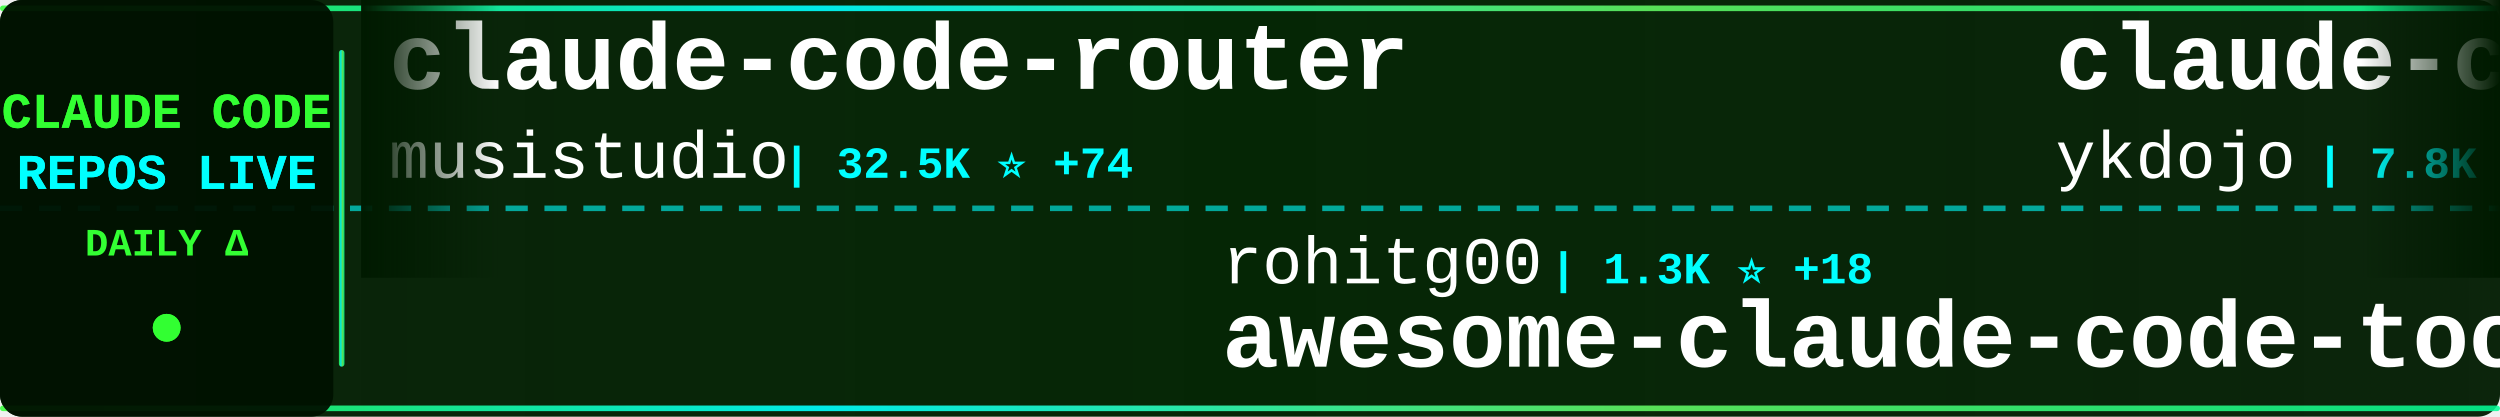
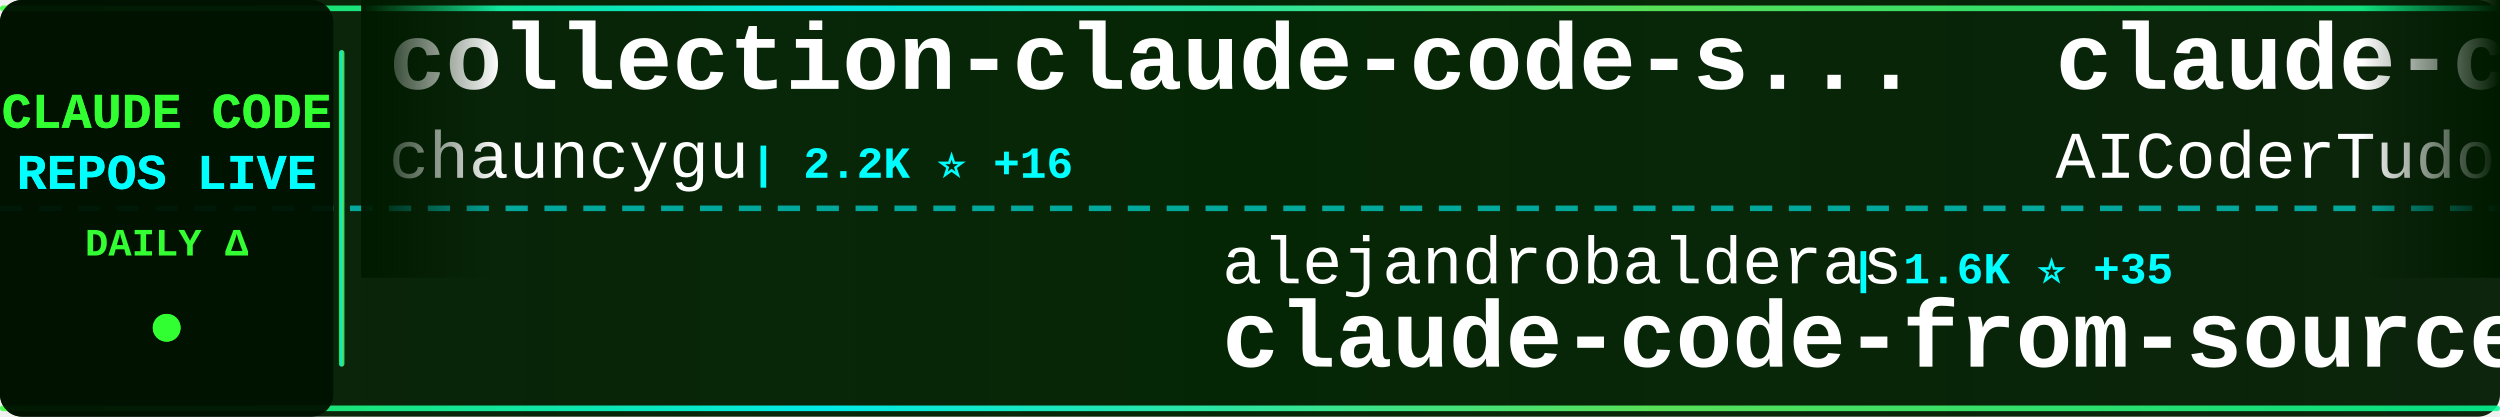
<svg xmlns="http://www.w3.org/2000/svg" width="900" height="150">
  <defs>
    <linearGradient id="tickerBg" x1="0%" y1="0%" x2="100%" y2="0%">
      <stop offset="0%" style="stop-color:#001a00;stop-opacity:0.95" />
      <stop offset="50%" style="stop-color:#002200;stop-opacity:0.98" />
      <stop offset="100%" style="stop-color:#001a00;stop-opacity:0.95" />
    </linearGradient>
    <linearGradient id="borderGrad" x1="0%" y1="0%" x2="100%" y2="0%">
      <stop offset="0%" style="stop-color:#33ff33;stop-opacity:0.85">
        <animate attributeName="stop-opacity" values="0.85;1;0.85" dur="2s" repeatCount="indefinite" />
      </stop>
      <stop offset="33%" style="stop-color:#00ffff;stop-opacity:0.9">
        <animate attributeName="stop-opacity" values="0.9;1;0.9" dur="2.2s" repeatCount="indefinite" />
      </stop>
      <stop offset="66%" style="stop-color:#66ff66;stop-opacity:0.85">
        <animate attributeName="stop-opacity" values="0.85;1;0.85" dur="1.8s" repeatCount="indefinite" />
      </stop>
      <stop offset="100%" style="stop-color:#00ff99;stop-opacity:0.85">
        <animate attributeName="stop-opacity" values="0.85;1;0.85" dur="2s" repeatCount="indefinite" />
      </stop>
    </linearGradient>
    <filter id="textGlow">
      <feGaussianBlur stdDeviation="0.1" result="coloredBlur" />
      <feMerge>
        <feMergeNode in="coloredBlur" />
        <feMergeNode in="SourceGraphic" />
      </feMerge>
    </filter>
    <filter id="metricGlow">
      <feGaussianBlur stdDeviation="0.2" result="coloredBlur" />
      <feMerge>
        <feMergeNode in="coloredBlur" />
        <feMergeNode in="SourceGraphic" />
      </feMerge>
    </filter>
    <linearGradient id="leftFade" x1="0%" y1="0%" x2="100%" y2="0%">
      <stop offset="0%" style="stop-color:#001a00;stop-opacity:1" />
      <stop offset="100%" style="stop-color:#001a00;stop-opacity:0" />
    </linearGradient>
    <linearGradient id="rightFade" x1="0%" y1="0%" x2="100%" y2="0%">
      <stop offset="0%" style="stop-color:#001a00;stop-opacity:0" />
      <stop offset="100%" style="stop-color:#001a00;stop-opacity:1" />
    </linearGradient>
  </defs>
  <rect width="900" height="150" fill="url(#tickerBg)" rx="8" />
  <rect x="0" y="2" width="900" height="2" fill="url(#borderGrad)" rx="1" />
  <rect x="0" y="146" width="900" height="2" fill="url(#borderGrad)" rx="1" />
  <line x1="0" y1="75" x2="900" y2="75" stroke="#00ffff" stroke-width="2" stroke-dasharray="8 6" opacity="0.6" />
  <rect x="0" y="0" width="120" height="150" fill="#001100" opacity="0.95" rx="8" />
  <text x="60" y="46" font-family="'Courier New', monospace" font-size="18" font-weight="bold" fill="#33ff33" text-anchor="middle" filter="url(#textGlow)">
    CLAUDE CODE
  </text>
  <text x="60" y="68" font-family="'Courier New', monospace" font-size="18" font-weight="bold" fill="#00ffff" text-anchor="middle" filter="url(#textGlow)">
    REPOS LIVE
  </text>
  <text x="60" y="92" font-family="'Courier New', monospace" font-size="14" font-weight="bold" fill="#33ff33" text-anchor="middle">
    DAILY Δ
  </text>
  <circle cx="60" cy="118" r="5" fill="#33ff33" filter="url(#metricGlow)">
    <animate attributeName="r" values="4;6;4" dur="1.5s" repeatCount="indefinite" />
    <animate attributeName="opacity" values="0.6;1;0.6" dur="1.5s" repeatCount="indefinite" />
  </circle>
  <rect x="122" y="18" width="2" height="114" fill="url(#borderGrad)" rx="1" />
  <clipPath id="tickerClip">
    <rect x="130" y="0" width="770" height="150" />
  </clipPath>
  <g clip-path="url(#tickerClip)">
    <g id="tickerItems">
      <animateTransform attributeName="transform" attributeType="XML" type="translate" from="0 0" to="-3000 0" dur="54s" repeatCount="indefinite" />
      <g transform="translate(0, 0)">
-         <text x="140" y="32" font-family="'Courier New', monospace" font-size="34" font-weight="bold" fill="#ffffff">claude-code-router</text>
-         <text x="140" y="64" font-family="'Courier New', monospace" font-size="24" font-weight="normal" fill="#ffffff" opacity="1.0">musistudio</text>
-         <text x="282" y="64" font-family="'Courier New', monospace" font-size="16" font-weight="bold" fill="#00ffff"> | 32.5K ⭐ +74</text>
+         <text x="140" y="32" font-family="'Courier New', monospace" font-size="34" font-weight="bold" fill="#ffffff">collection-claude-code-s...</text>
+         <text x="140" y="64" font-family="'Courier New', monospace" font-size="24" font-weight="normal" fill="#ffffff" opacity="1.0">chauncygu</text>
+         <text x="270" y="64" font-family="'Courier New', monospace" font-size="16" font-weight="bold" fill="#00ffff"> | 2.2K ⭐ +16</text>
      </g>
      <g transform="translate(300, 0)">
-         <text x="140" y="102" font-family="'Courier New', monospace" font-size="24" font-weight="normal" fill="#ffffff" opacity="1.0">rohitg00</text>
-         <text x="258" y="102" font-family="'Courier New', monospace" font-size="16" font-weight="bold" fill="#00ffff"> | 1.3K ⭐ +18</text>
-         <text x="140" y="132" font-family="'Courier New', monospace" font-size="34" font-weight="bold" fill="#ffffff">awesome-claude-code-tool...</text>
+         <text x="140" y="102" font-family="'Courier New', monospace" font-size="24" font-weight="normal" fill="#ffffff" opacity="1.0">alejandrobalderas</text>
+         <text x="366" y="102" font-family="'Courier New', monospace" font-size="16" font-weight="bold" fill="#00ffff"> | 1.6K ⭐ +35</text>
+         <text x="140" y="132" font-family="'Courier New', monospace" font-size="34" font-weight="bold" fill="#ffffff">claude-code-from-source</text>
      </g>
      <g transform="translate(600, 0)">
-         <text x="140" y="32" font-family="'Courier New', monospace" font-size="34" font-weight="bold" fill="#ffffff">claude-code-tips</text>
-         <text x="140" y="64" font-family="'Courier New', monospace" font-size="24" font-weight="normal" fill="#ffffff" opacity="1.0">ykdojo</text>
-         <text x="234" y="64" font-family="'Courier New', monospace" font-size="16" font-weight="bold" fill="#00ffff"> | 7.8K ⭐ +26</text>
+         <text x="140" y="32" font-family="'Courier New', monospace" font-size="34" font-weight="bold" fill="#ffffff">claude-code-tudou</text>
+         <text x="140" y="64" font-family="'Courier New', monospace" font-size="24" font-weight="normal" fill="#ffffff" opacity="1.0">AICoderTudou</text>
+         <text x="306" y="64" font-family="'Courier New', monospace" font-size="16" font-weight="bold" fill="#00ffff"> | 485 ⭐</text>
      </g>
      <g transform="translate(900, 0)">
-         <text x="140" y="102" font-family="'Courier New', monospace" font-size="24" font-weight="normal" fill="#ffffff" opacity="1.0">frankbria</text>
-         <text x="270" y="102" font-family="'Courier New', monospace" font-size="16" font-weight="bold" fill="#00ffff"> | 8.7K ⭐ +19</text>
-         <text x="140" y="132" font-family="'Courier New', monospace" font-size="34" font-weight="bold" fill="#ffffff">ralph-claude-code</text>
+         <text x="140" y="102" font-family="'Courier New', monospace" font-size="24" font-weight="normal" fill="#ffffff" opacity="1.0">wshobson</text>
+         <text x="258" y="102" font-family="'Courier New', monospace" font-size="16" font-weight="bold" fill="#00ffff"> | 33.8K ⭐ +62</text>
+         <text x="140" y="132" font-family="'Courier New', monospace" font-size="34" font-weight="bold" fill="#ffffff">agents</text>
      </g>
      <g transform="translate(1200, 0)">
-         <text x="140" y="32" font-family="'Courier New', monospace" font-size="34" font-weight="bold" fill="#ffffff">claude-code-best-practic...</text>
-         <text x="140" y="64" font-family="'Courier New', monospace" font-size="24" font-weight="normal" fill="#ffffff" opacity="1.0">shanraisshan</text>
-         <text x="306" y="64" font-family="'Courier New', monospace" font-size="16" font-weight="bold" fill="#00ffff"> | 46.0K ⭐ +446</text>
+         <text x="140" y="32" font-family="'Courier New', monospace" font-size="34" font-weight="bold" fill="#ffffff">claude-code</text>
+         <text x="140" y="64" font-family="'Courier New', monospace" font-size="24" font-weight="normal" fill="#ffffff" opacity="1.0">chiragjoshi12</text>
+         <text x="318" y="64" font-family="'Courier New', monospace" font-size="16" font-weight="bold" fill="#00ffff"> | 187 ⭐</text>
      </g>
      <g transform="translate(1500, 0)">
-         <text x="140" y="102" font-family="'Courier New', monospace" font-size="24" font-weight="normal" fill="#ffffff" opacity="1.0">ding113</text>
-         <text x="246" y="102" font-family="'Courier New', monospace" font-size="16" font-weight="bold" fill="#00ffff"> | 2.5K ⭐ +15</text>
-         <text x="140" y="132" font-family="'Courier New', monospace" font-size="34" font-weight="bold" fill="#ffffff">claude-code-hub</text>
+         <text x="140" y="102" font-family="'Courier New', monospace" font-size="24" font-weight="normal" fill="#ffffff" opacity="1.0">Hyper66666</text>
+         <text x="282" y="102" font-family="'Courier New', monospace" font-size="16" font-weight="bold" fill="#00ffff"> | 206 ⭐</text>
+         <text x="140" y="132" font-family="'Courier New', monospace" font-size="34" font-weight="bold" fill="#ffffff">claude-code-sourcemap</text>
      </g>
      <g transform="translate(1800, 0)">
-         <text x="140" y="32" font-family="'Courier New', monospace" font-size="34" font-weight="bold" fill="#ffffff">claude-code-pm-course</text>
-         <text x="140" y="64" font-family="'Courier New', monospace" font-size="24" font-weight="normal" fill="#ffffff" opacity="1.0">carlvellotti</text>
-         <text x="306" y="64" font-family="'Courier New', monospace" font-size="16" font-weight="bold" fill="#00ffff"> | 1.9K ⭐ +6</text>
+         <text x="140" y="32" font-family="'Courier New', monospace" font-size="34" font-weight="bold" fill="#ffffff">my-claude-code-setup</text>
+         <text x="140" y="64" font-family="'Courier New', monospace" font-size="24" font-weight="normal" fill="#ffffff" opacity="1.0">centminmod</text>
+         <text x="282" y="64" font-family="'Courier New', monospace" font-size="16" font-weight="bold" fill="#00ffff"> | 2.2K ⭐ +4</text>
      </g>
      <g transform="translate(2100, 0)">
-         <text x="140" y="102" font-family="'Courier New', monospace" font-size="24" font-weight="normal" fill="#ffffff" opacity="1.0">Yuyz0112</text>
-         <text x="258" y="102" font-family="'Courier New', monospace" font-size="16" font-weight="bold" fill="#00ffff"> | 2.3K ⭐ +1</text>
-         <text x="140" y="132" font-family="'Courier New', monospace" font-size="34" font-weight="bold" fill="#ffffff">claude-code-reverse</text>
+         <text x="140" y="102" font-family="'Courier New', monospace" font-size="24" font-weight="normal" fill="#ffffff" opacity="1.0">zebbern</text>
+         <text x="246" y="102" font-family="'Courier New', monospace" font-size="16" font-weight="bold" fill="#00ffff"> | 3.9K ⭐ +5</text>
+         <text x="140" y="132" font-family="'Courier New', monospace" font-size="34" font-weight="bold" fill="#ffffff">claude-code-guide</text>
      </g>
      <g transform="translate(2400, 0)">
-         <text x="140" y="32" font-family="'Courier New', monospace" font-size="34" font-weight="bold" fill="#ffffff">claude-code-spec-workflo...</text>
-         <text x="140" y="64" font-family="'Courier New', monospace" font-size="24" font-weight="normal" fill="#ffffff" opacity="1.0">Pimzino</text>
-         <text x="246" y="64" font-family="'Courier New', monospace" font-size="16" font-weight="bold" fill="#00ffff"> | 3.7K ⭐ +2</text>
+         <text x="140" y="32" font-family="'Courier New', monospace" font-size="34" font-weight="bold" fill="#ffffff">claude-code-source</text>
+         <text x="140" y="64" font-family="'Courier New', monospace" font-size="24" font-weight="normal" fill="#ffffff" opacity="1.0">hangsman</text>
+         <text x="258" y="64" font-family="'Courier New', monospace" font-size="16" font-weight="bold" fill="#00ffff"> | 754 ⭐</text>
      </g>
      <g transform="translate(2700, 0)">
-         <text x="140" y="102" font-family="'Courier New', monospace" font-size="24" font-weight="normal" fill="#ffffff" opacity="1.0">anthropics</text>
-         <text x="282" y="102" font-family="'Courier New', monospace" font-size="16" font-weight="bold" fill="#00ffff"> | 115.3K ⭐ +409</text>
-         <text x="140" y="132" font-family="'Courier New', monospace" font-size="34" font-weight="bold" fill="#ffffff">claude-code</text>
+         <text x="140" y="102" font-family="'Courier New', monospace" font-size="24" font-weight="normal" fill="#ffffff" opacity="1.0">pedrohcgs</text>
+         <text x="270" y="102" font-family="'Courier New', monospace" font-size="16" font-weight="bold" fill="#00ffff"> | 935 ⭐ +6</text>
+         <text x="140" y="132" font-family="'Courier New', monospace" font-size="34" font-weight="bold" fill="#ffffff">claude-code-my-workflow</text>
      </g>
      <g transform="translate(3000, 0)">
-         <text x="140" y="32" font-family="'Courier New', monospace" font-size="34" font-weight="bold" fill="#ffffff">claude-code-router</text>
-         <text x="140" y="64" font-family="'Courier New', monospace" font-size="24" font-weight="normal" fill="#ffffff" opacity="1.0">musistudio</text>
-         <text x="282" y="64" font-family="'Courier New', monospace" font-size="16" font-weight="bold" fill="#00ffff"> | 32.5K ⭐ +74</text>
+         <text x="140" y="32" font-family="'Courier New', monospace" font-size="34" font-weight="bold" fill="#ffffff">collection-claude-code-s...</text>
+         <text x="140" y="64" font-family="'Courier New', monospace" font-size="24" font-weight="normal" fill="#ffffff" opacity="1.0">chauncygu</text>
+         <text x="270" y="64" font-family="'Courier New', monospace" font-size="16" font-weight="bold" fill="#00ffff"> | 2.2K ⭐ +16</text>
      </g>
      <g transform="translate(3300, 0)">
-         <text x="140" y="102" font-family="'Courier New', monospace" font-size="24" font-weight="normal" fill="#ffffff" opacity="1.0">rohitg00</text>
-         <text x="258" y="102" font-family="'Courier New', monospace" font-size="16" font-weight="bold" fill="#00ffff"> | 1.3K ⭐ +18</text>
-         <text x="140" y="132" font-family="'Courier New', monospace" font-size="34" font-weight="bold" fill="#ffffff">awesome-claude-code-tool...</text>
+         <text x="140" y="102" font-family="'Courier New', monospace" font-size="24" font-weight="normal" fill="#ffffff" opacity="1.0">alejandrobalderas</text>
+         <text x="366" y="102" font-family="'Courier New', monospace" font-size="16" font-weight="bold" fill="#00ffff"> | 1.6K ⭐ +35</text>
+         <text x="140" y="132" font-family="'Courier New', monospace" font-size="34" font-weight="bold" fill="#ffffff">claude-code-from-source</text>
      </g>
      <g transform="translate(3600, 0)">
-         <text x="140" y="32" font-family="'Courier New', monospace" font-size="34" font-weight="bold" fill="#ffffff">claude-code-tips</text>
-         <text x="140" y="64" font-family="'Courier New', monospace" font-size="24" font-weight="normal" fill="#ffffff" opacity="1.0">ykdojo</text>
-         <text x="234" y="64" font-family="'Courier New', monospace" font-size="16" font-weight="bold" fill="#00ffff"> | 7.8K ⭐ +26</text>
+         <text x="140" y="32" font-family="'Courier New', monospace" font-size="34" font-weight="bold" fill="#ffffff">claude-code-tudou</text>
+         <text x="140" y="64" font-family="'Courier New', monospace" font-size="24" font-weight="normal" fill="#ffffff" opacity="1.0">AICoderTudou</text>
+         <text x="306" y="64" font-family="'Courier New', monospace" font-size="16" font-weight="bold" fill="#00ffff"> | 485 ⭐</text>
      </g>
      <g transform="translate(3900, 0)">
-         <text x="140" y="102" font-family="'Courier New', monospace" font-size="24" font-weight="normal" fill="#ffffff" opacity="1.0">frankbria</text>
-         <text x="270" y="102" font-family="'Courier New', monospace" font-size="16" font-weight="bold" fill="#00ffff"> | 8.7K ⭐ +19</text>
-         <text x="140" y="132" font-family="'Courier New', monospace" font-size="34" font-weight="bold" fill="#ffffff">ralph-claude-code</text>
+         <text x="140" y="102" font-family="'Courier New', monospace" font-size="24" font-weight="normal" fill="#ffffff" opacity="1.0">wshobson</text>
+         <text x="258" y="102" font-family="'Courier New', monospace" font-size="16" font-weight="bold" fill="#00ffff"> | 33.8K ⭐ +62</text>
+         <text x="140" y="132" font-family="'Courier New', monospace" font-size="34" font-weight="bold" fill="#ffffff">agents</text>
      </g>
    </g>
  </g>
  <rect x="130" y="0" width="50" height="100" fill="url(#leftFade)" />
  <rect x="850" y="0" width="50" height="100" fill="url(#rightFade)" />
</svg>
